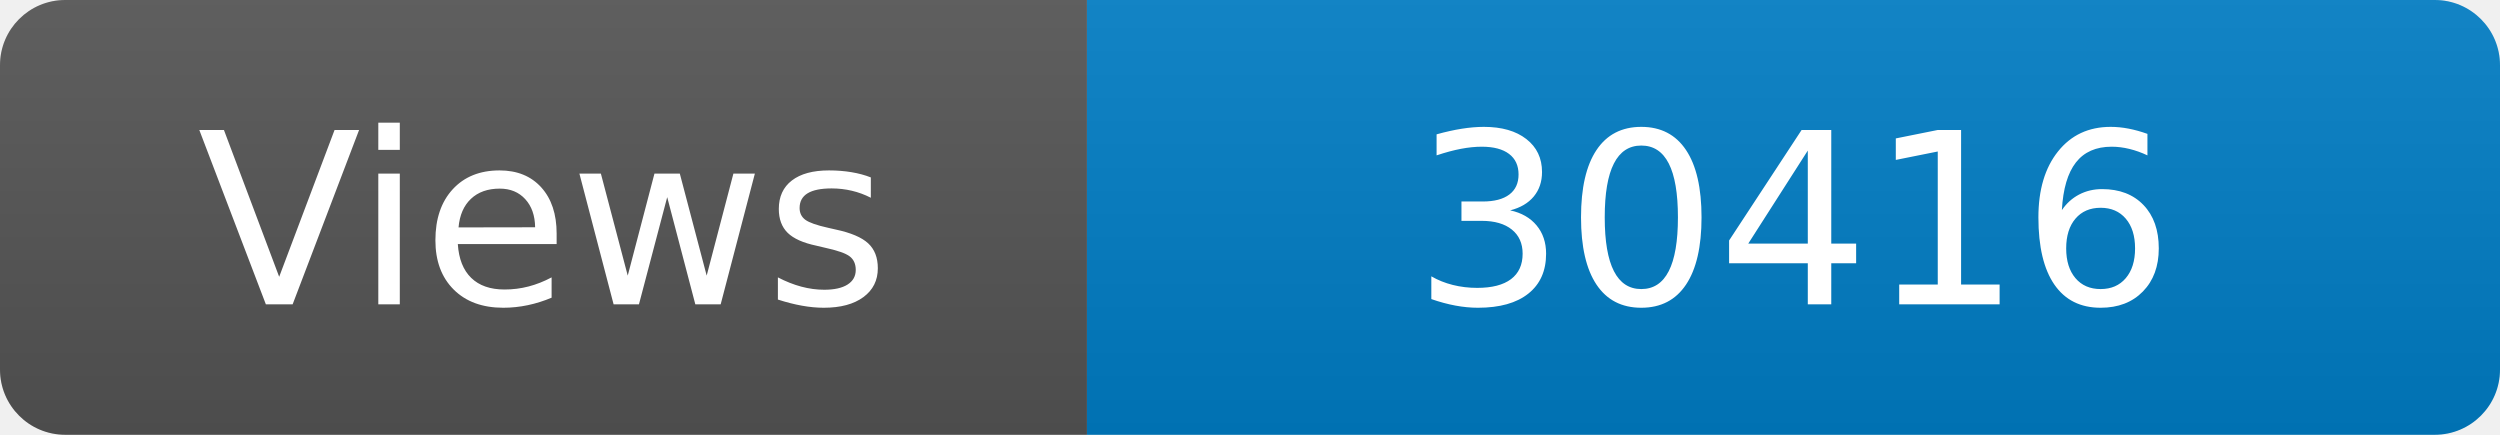
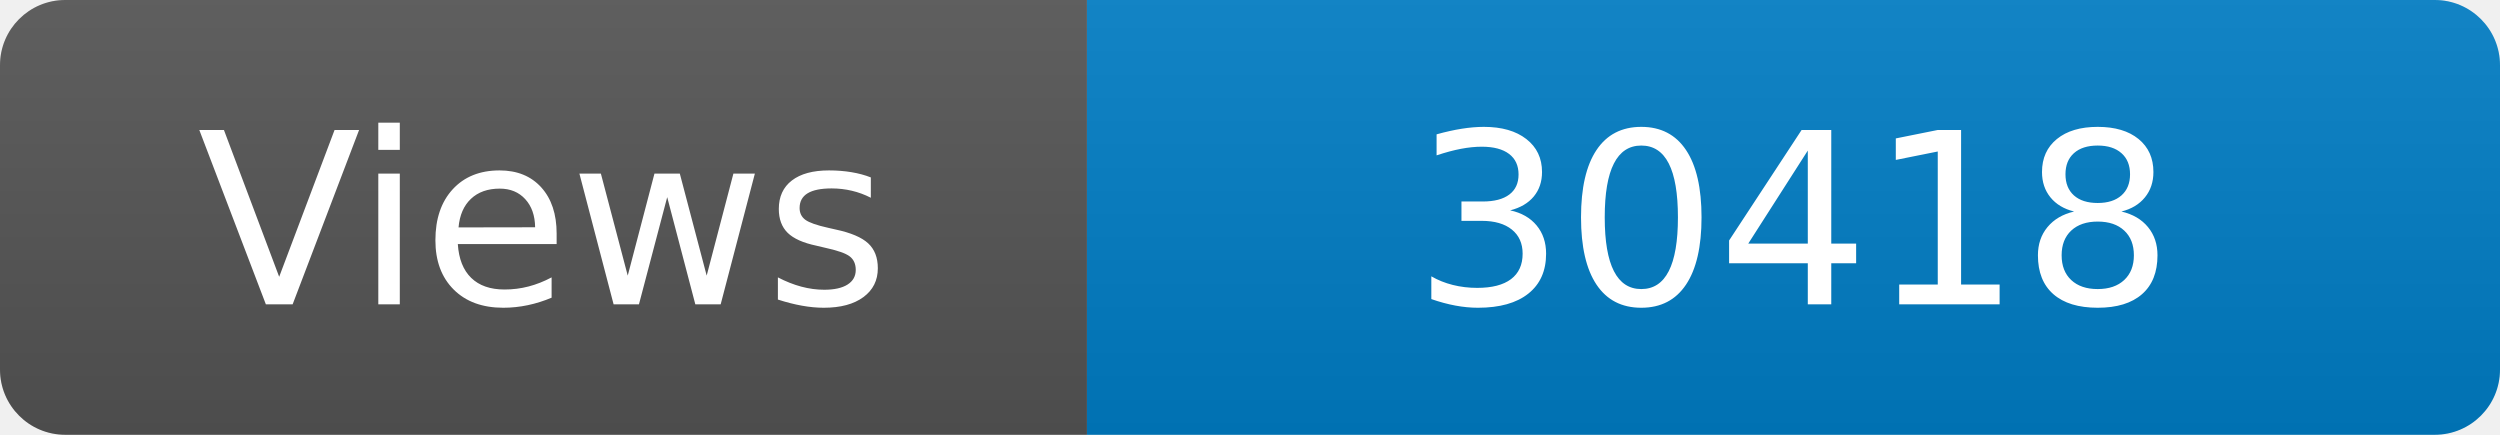
<svg xmlns="http://www.w3.org/2000/svg" width="115" height="20" role="img" aria-label="Maintained?: yes">
  <linearGradient id="s" x2="0" y2="100%">
    <stop offset="0" stop-color="#bbb" stop-opacity=".1" />
    <stop offset="1" stop-opacity=".1" />
  </linearGradient>
  <clipPath id="r">
    <rect width="115" height="20" rx="3" fill="#fff" />
  </clipPath>
  <g clip-path="url(#r)">
    <rect width="50" height="20" fill="#555" />
    <rect x="50" width="160" height="20" fill="#007ec6" />
    <rect width="115" height="20" fill="url(#s)" />
  </g>
  <g fill="#fff" text-anchor="middle" font-family="Verdana,Geneva,DejaVu Sans,sans-serif" font-size="110">
    <text x="250" y="140" transform="scale(.1)" fill="#fff">Views</text>
-     <text x="825" y="140" transform="scale(.1)" fill="#fff">30416</text>
+     <text x="825" y="140" transform="scale(.1)" fill="#fff">30418</text>
  </g>
</svg>
